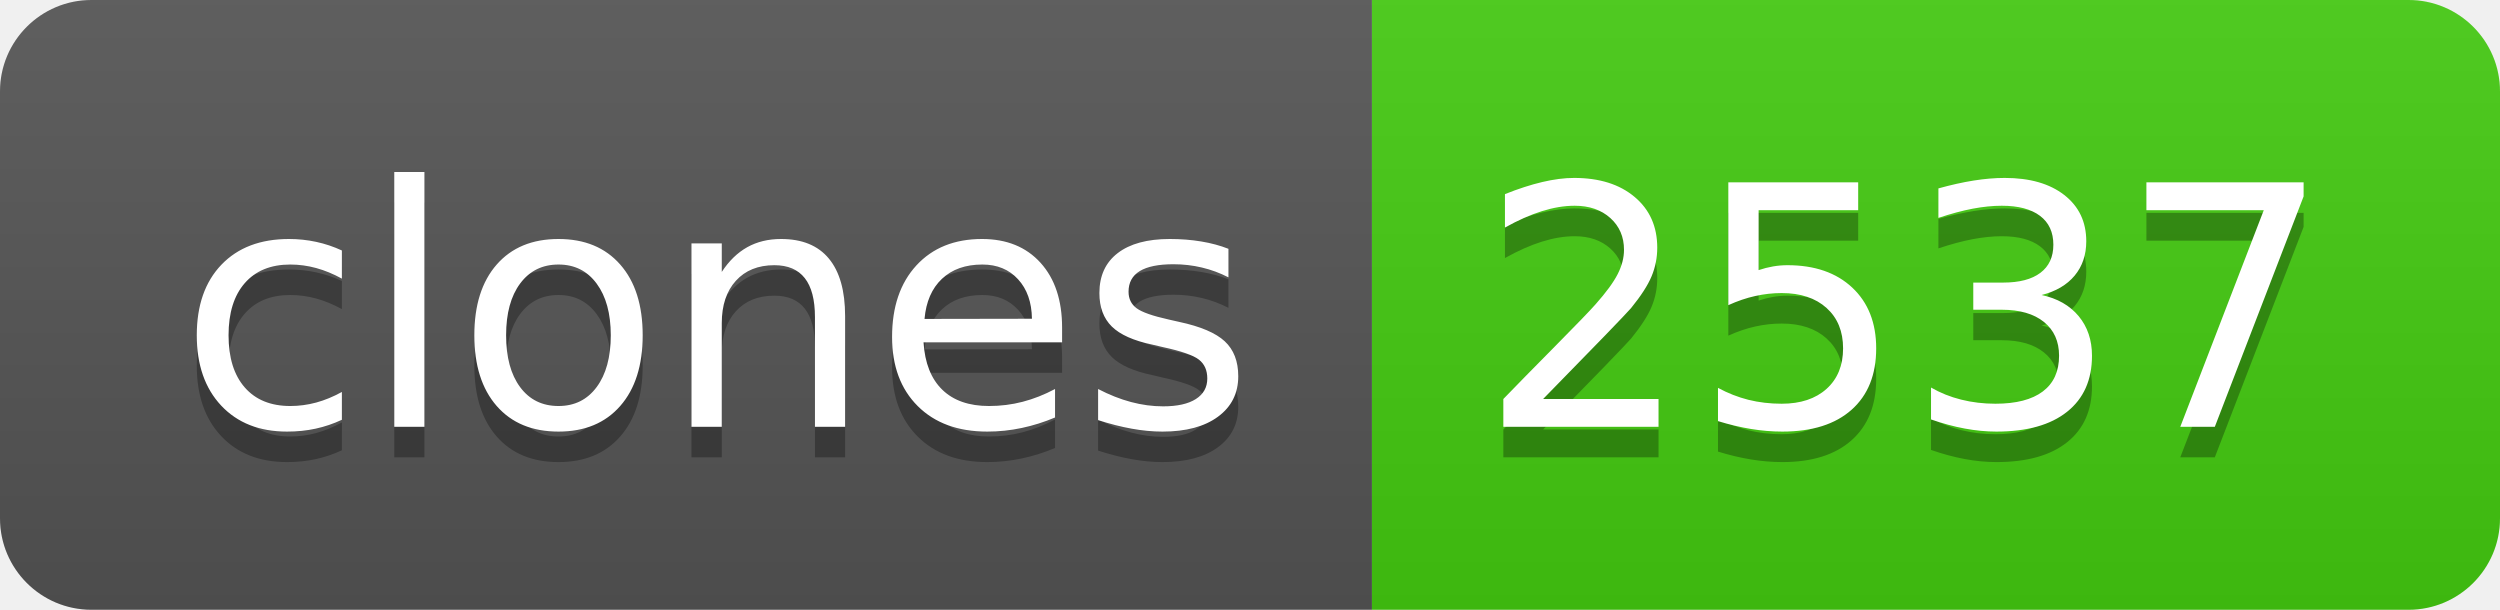
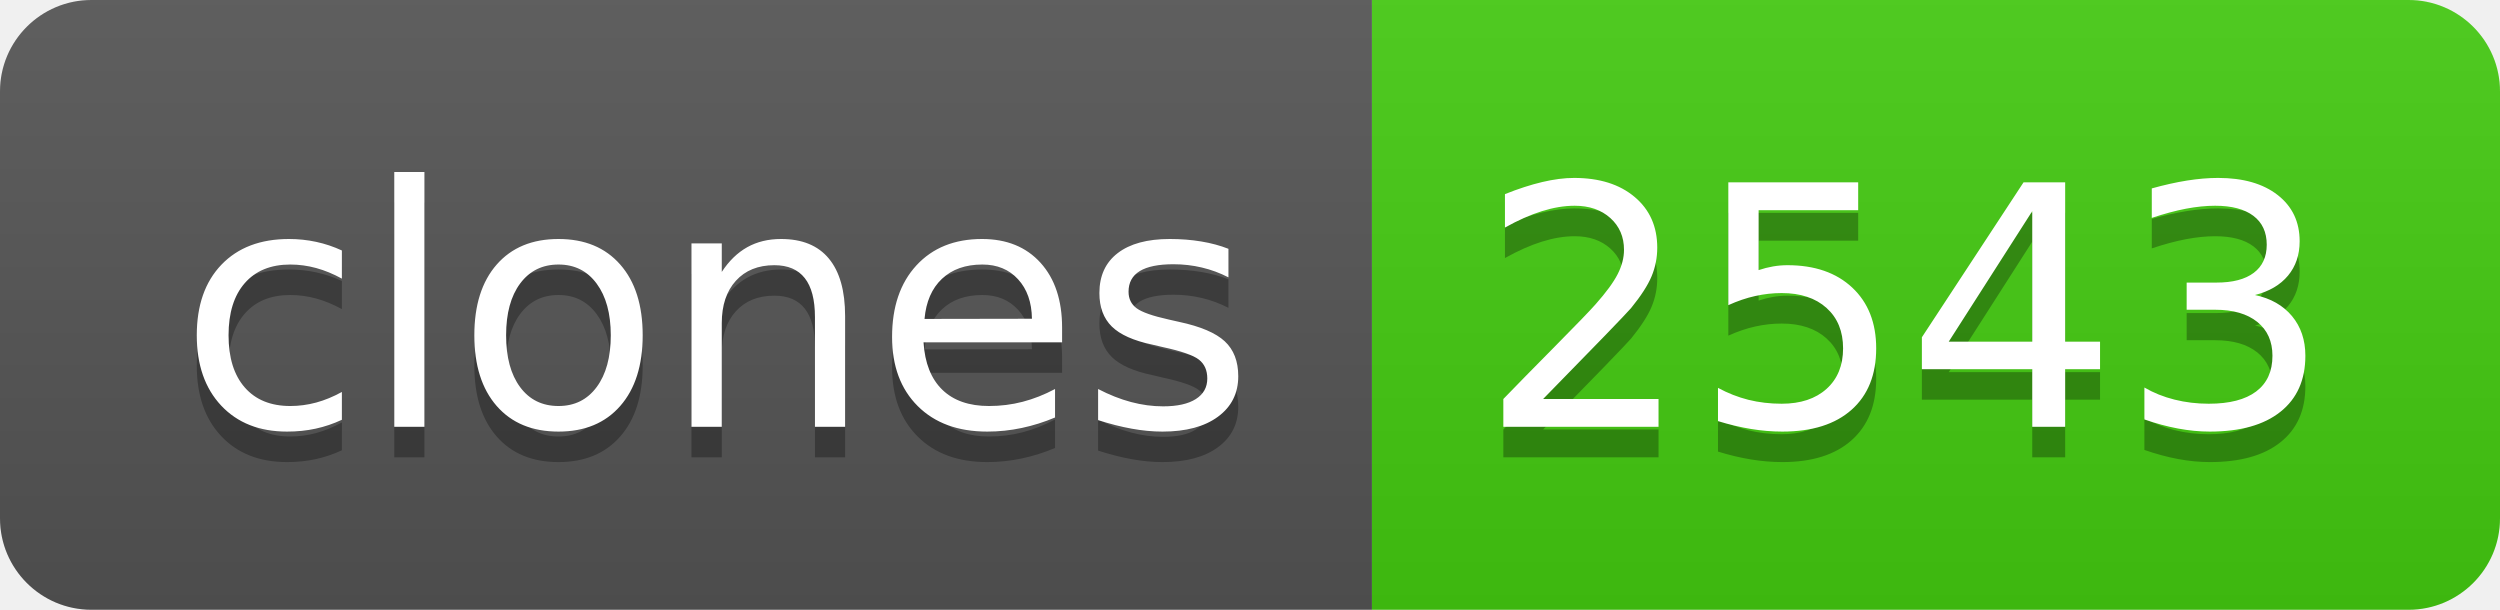
- <svg xmlns="http://www.w3.org/2000/svg" width="82" height="20" role="img" aria-label="clones: 2537">
+ <svg xmlns="http://www.w3.org/2000/svg" width="82" height="20" role="img" aria-label="clones: 2543">
  <linearGradient id="s" x2="0" y2="100%">
    <stop offset="0" stop-color="#bbb" stop-opacity=".1" />
    <stop offset="1" stop-opacity=".1" />
  </linearGradient>
  <clipPath id="r">
    <rect width="82" height="20" rx="3" fill="#fff" />
  </clipPath>
  <g clip-path="url(#r)">
    <rect width="45" height="20" fill="#555" />
    <rect x="45" width="37" height="20" fill="#4c1" />
    <rect width="82" height="20" fill="url(#s)" />
  </g>
  <g fill="#fff" text-anchor="middle" font-family="Verdana,Geneva,DejaVu Sans,sans-serif" text-rendering="geometricPrecision" font-size="110">
    <text aria-hidden="true" x="235" y="150" fill="#010101" fill-opacity=".3" transform="scale(.1)" textLength="350">clones</text>
    <text x="235" y="140" transform="scale(.1)" fill="#fff" textLength="350">clones</text>
-     <text aria-hidden="true" x="625" y="150" fill="#010101" fill-opacity=".3" transform="scale(.1)" textLength="270">2537</text>
-     <text x="625" y="140" transform="scale(.1)" fill="#fff" textLength="270">2537</text>
+     <text aria-hidden="true" x="625" y="150" fill="#010101" fill-opacity=".3" transform="scale(.1)" textLength="270">2543</text>
+     <text x="625" y="140" transform="scale(.1)" fill="#fff" textLength="270">2543</text>
  </g>
</svg>
